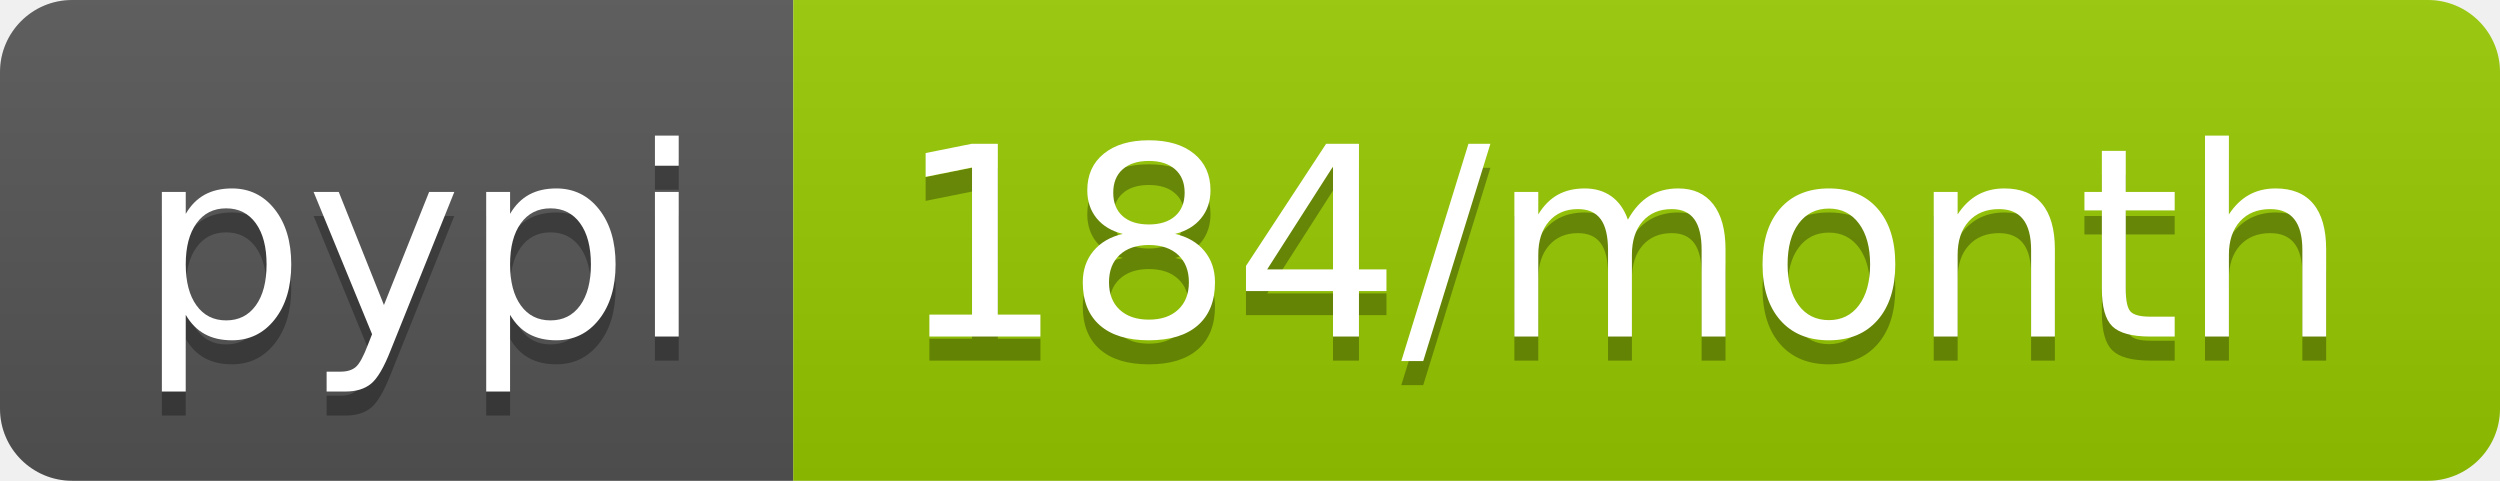
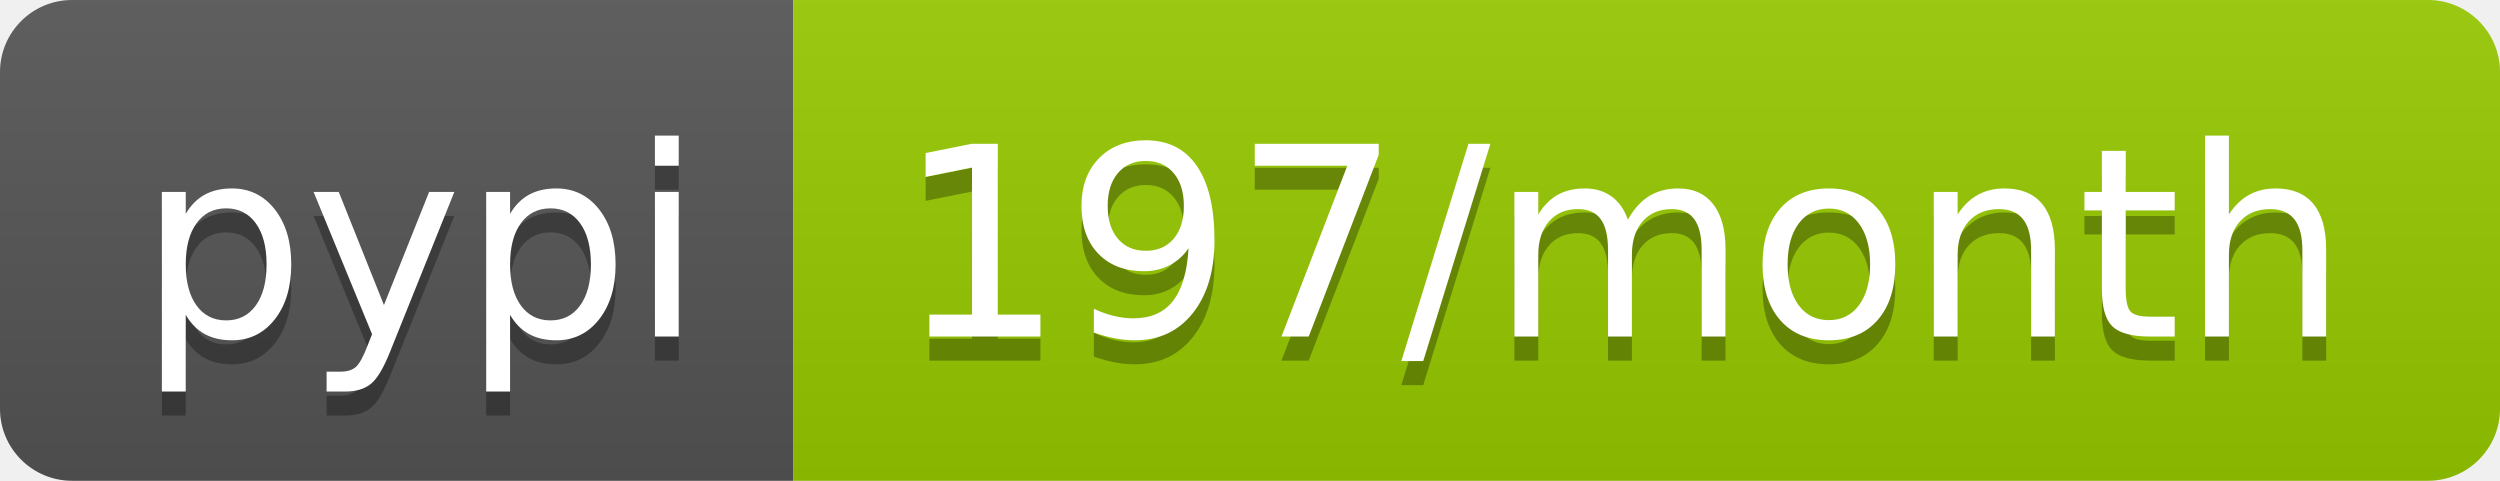
- <svg xmlns="http://www.w3.org/2000/svg" width="104" height="20" role="img" aria-label="pypi: 184/month">
+ <svg xmlns="http://www.w3.org/2000/svg" width="104" height="20" role="img" aria-label="pypi: 197/month">
  <linearGradient id="s" x2="0" y2="100%">
    <stop offset="0" stop-color="#bbb" stop-opacity=".1" />
    <stop offset="1" stop-opacity=".1" />
  </linearGradient>
  <clipPath id="r">
    <rect width="104" height="20" rx="3" fill="#fff" />
  </clipPath>
  <g clip-path="url(#r)">
    <rect width="33" height="20" fill="#555" />
    <rect x="33" width="71" height="20" fill="#97ca00" />
    <rect width="104" height="20" fill="url(#s)" />
  </g>
  <g fill="#fff" text-anchor="middle" font-family="Verdana,Geneva,DejaVu Sans,sans-serif" text-rendering="geometricPrecision" font-size="110">
    <text aria-hidden="true" x="175" y="150" fill="#010101" fill-opacity=".3" transform="scale(.1)" textLength="230">pypi</text>
    <text x="175" y="140" transform="scale(.1)" fill="#fff" textLength="230">pypi</text>
-     <text aria-hidden="true" x="675" y="150" fill="#010101" fill-opacity=".3" transform="scale(.1)" textLength="610">184/month</text>
-     <text x="675" y="140" transform="scale(.1)" fill="#fff" textLength="610">184/month</text>
+     <text aria-hidden="true" x="675" y="150" fill="#010101" fill-opacity=".3" transform="scale(.1)" textLength="610">197/month</text>
+     <text x="675" y="140" transform="scale(.1)" fill="#fff" textLength="610">197/month</text>
  </g>
</svg>
